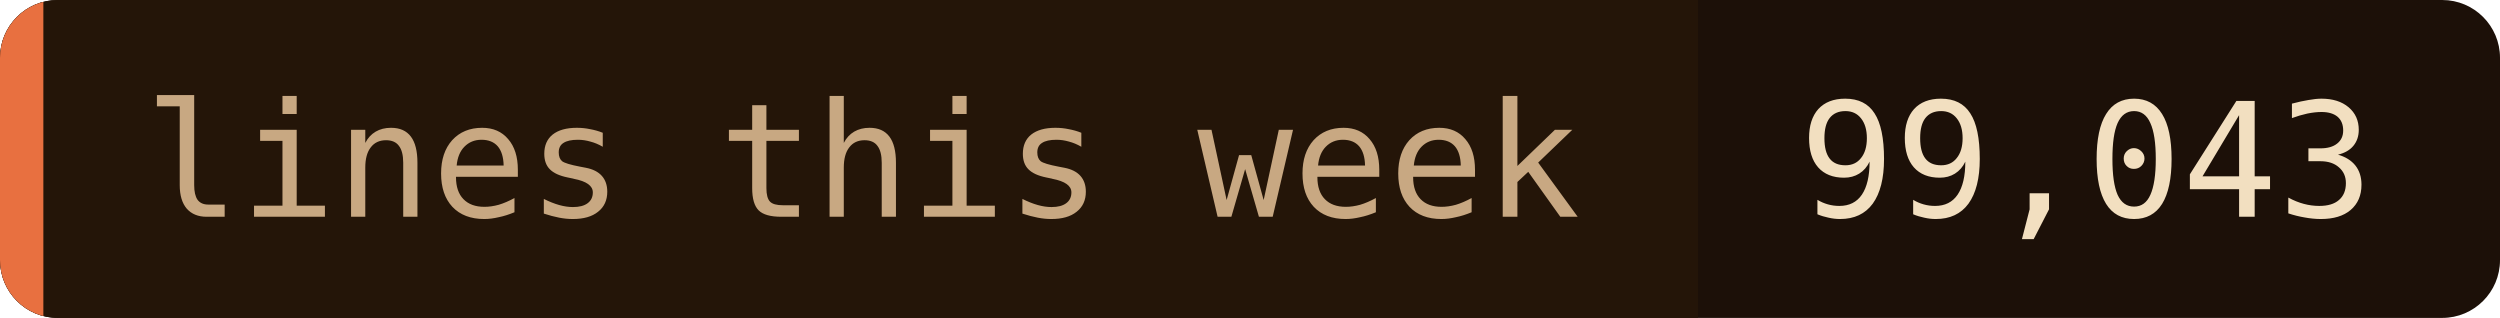
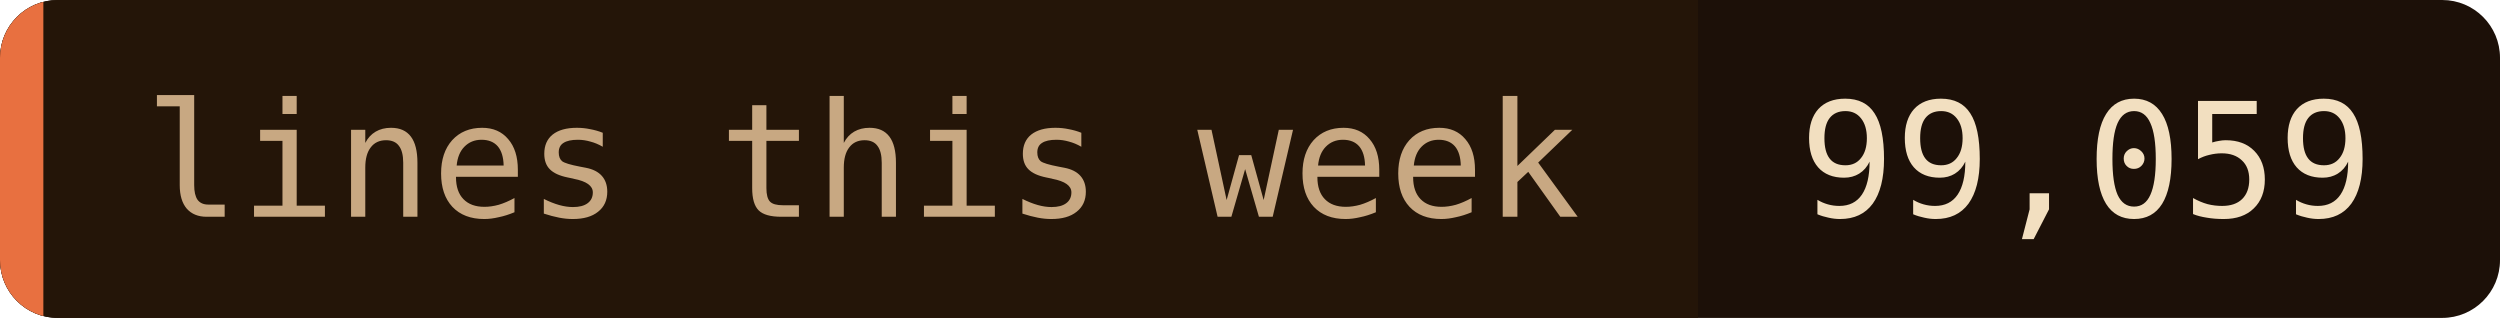
- <svg xmlns="http://www.w3.org/2000/svg" width="173" height="22" role="img" aria-label="lines this week: 99,043">
+ <svg xmlns="http://www.w3.org/2000/svg" width="173" height="22" role="img" aria-label="lines this week: 99,059">
  <clipPath id="c">
    <rect width="173" height="22" rx="4" />
  </clipPath>
  <g clip-path="url(#c)">
    <rect width="173" height="22" fill="#1c1008" />
    <rect width="117.5" height="22" fill="#241508" />
    <rect width="3" height="22" fill="#e87040" />
  </g>
  <g font-family="'JetBrains Mono', 'Fira Code', ui-monospace, SFMono-Regular, Menlo, monospace" font-size="11">
    <text x="10" y="15" fill="#c8a882">lines this week</text>
-     <text x="124.5" y="15" fill="#f2dfc0">99,043</text>
+     <text x="124.5" y="15" fill="#f2dfc0">99,059</text>
  </g>
</svg>
